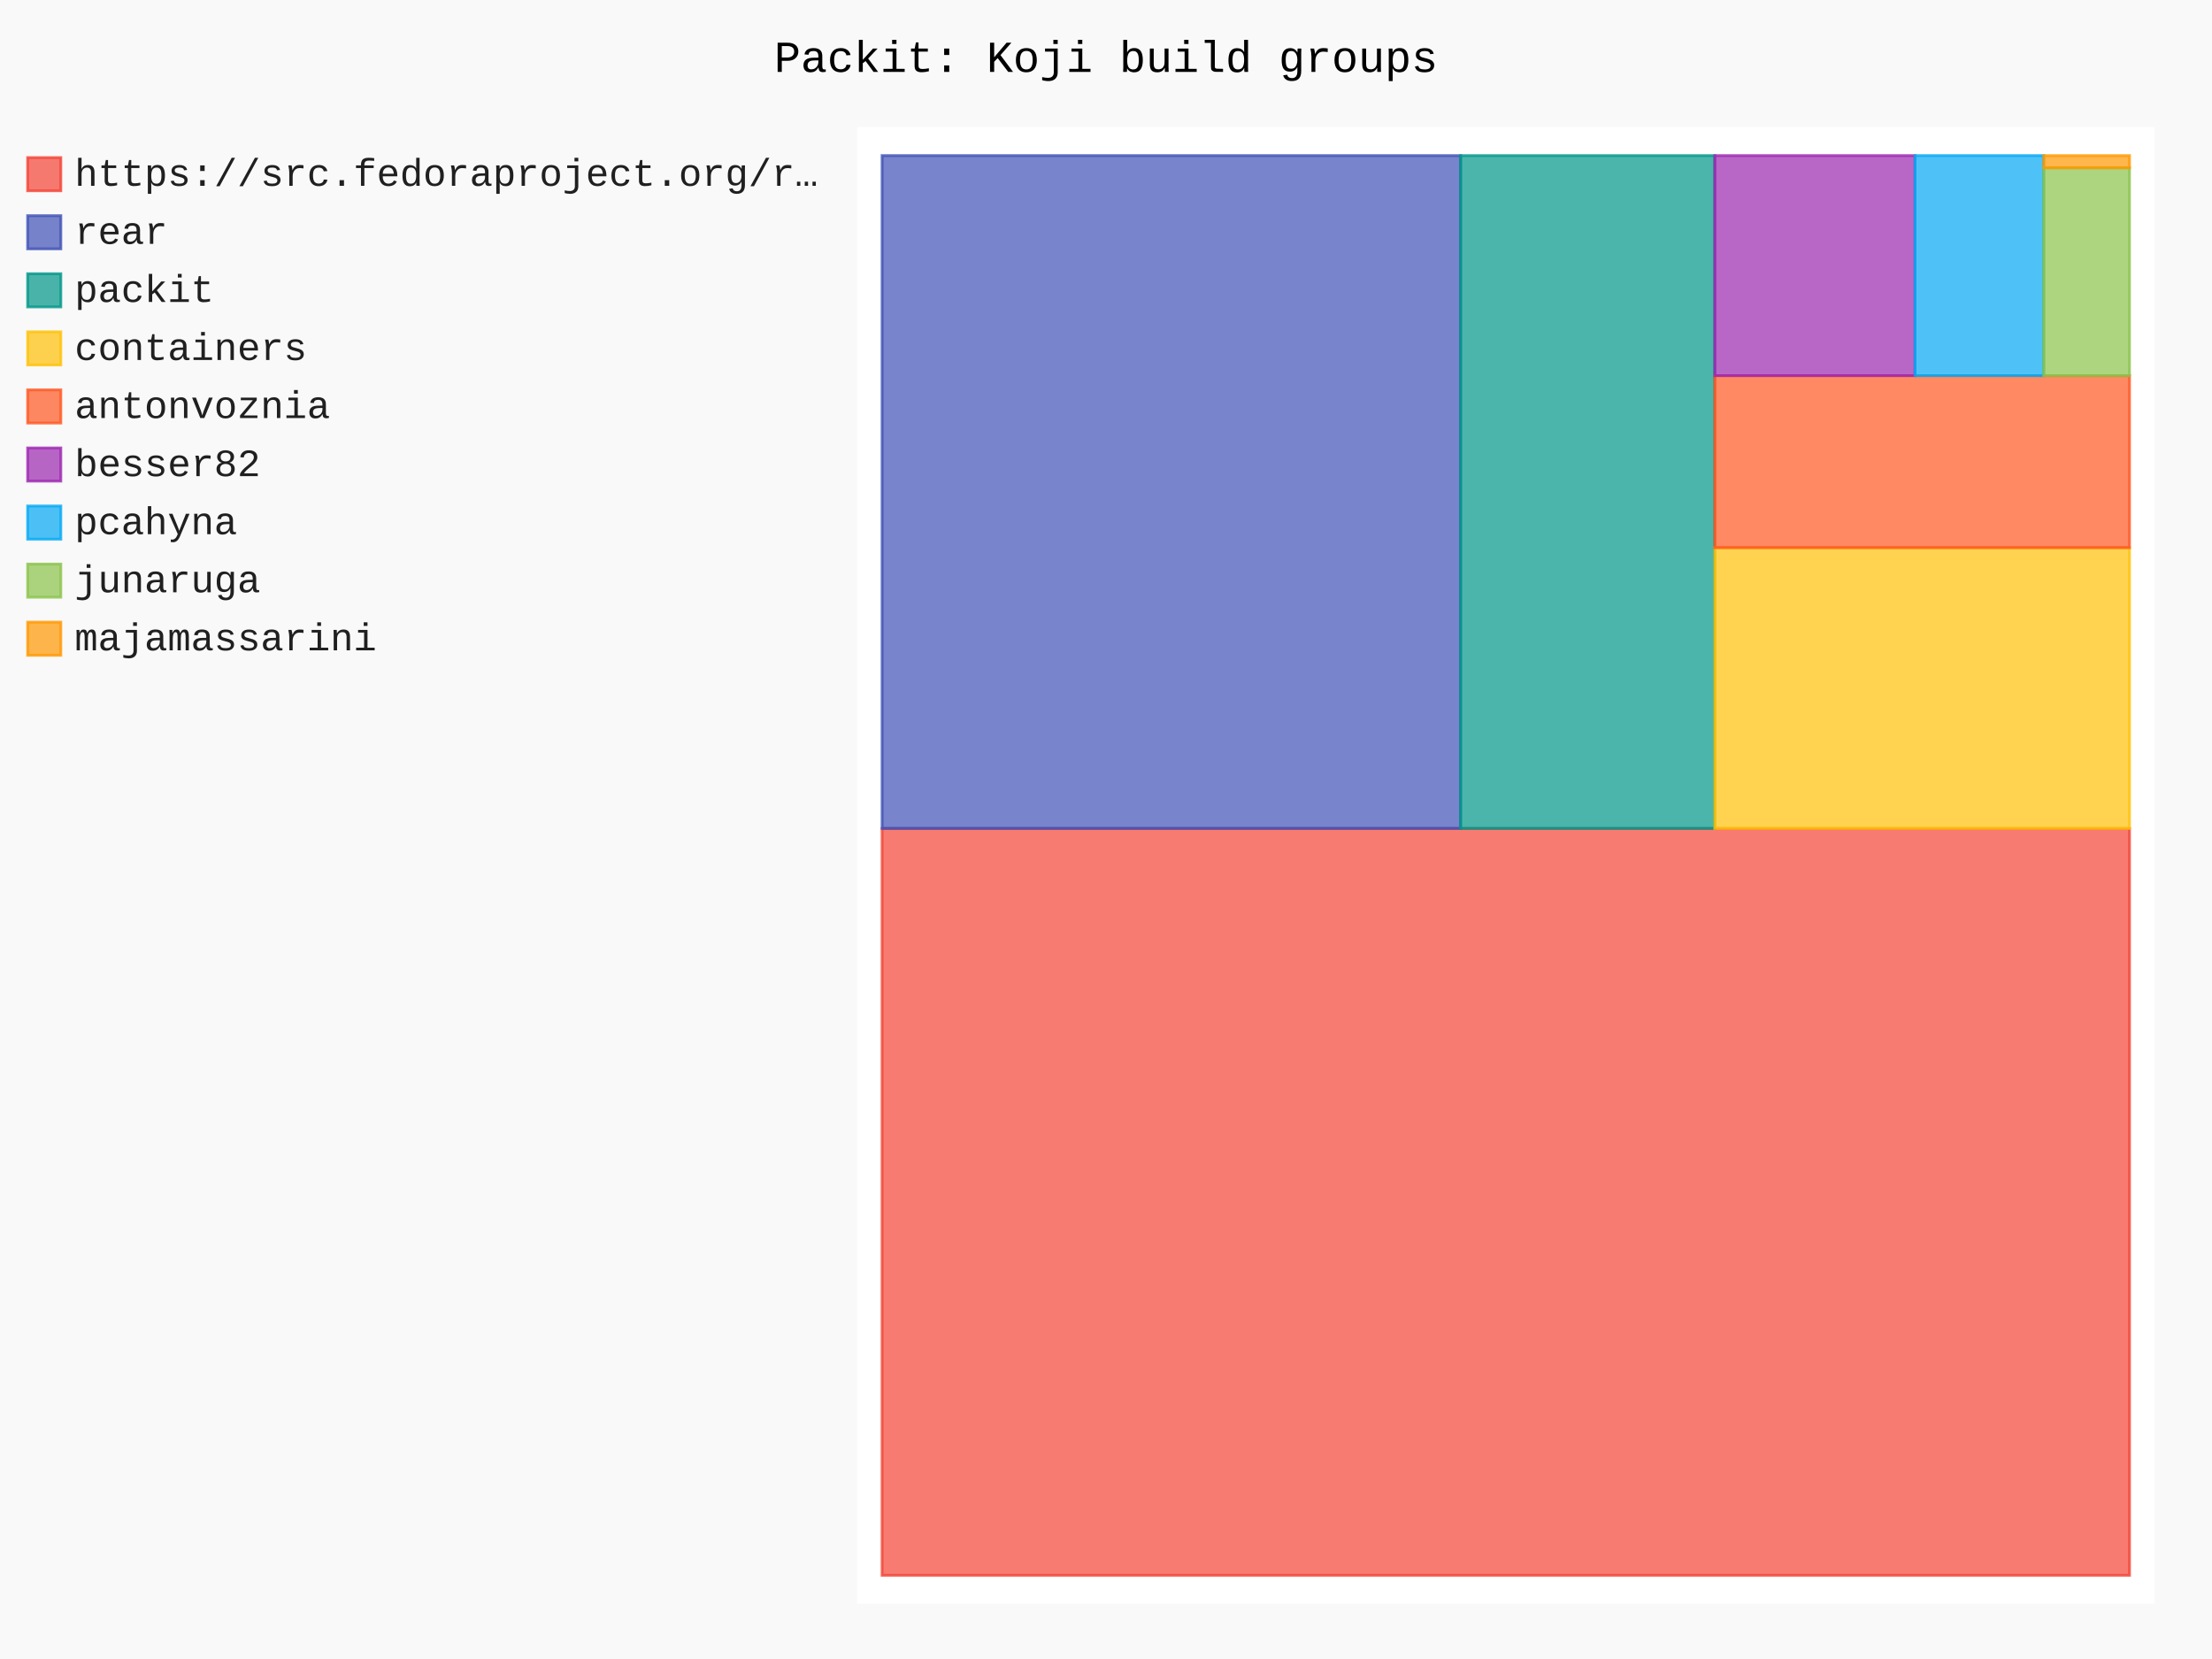
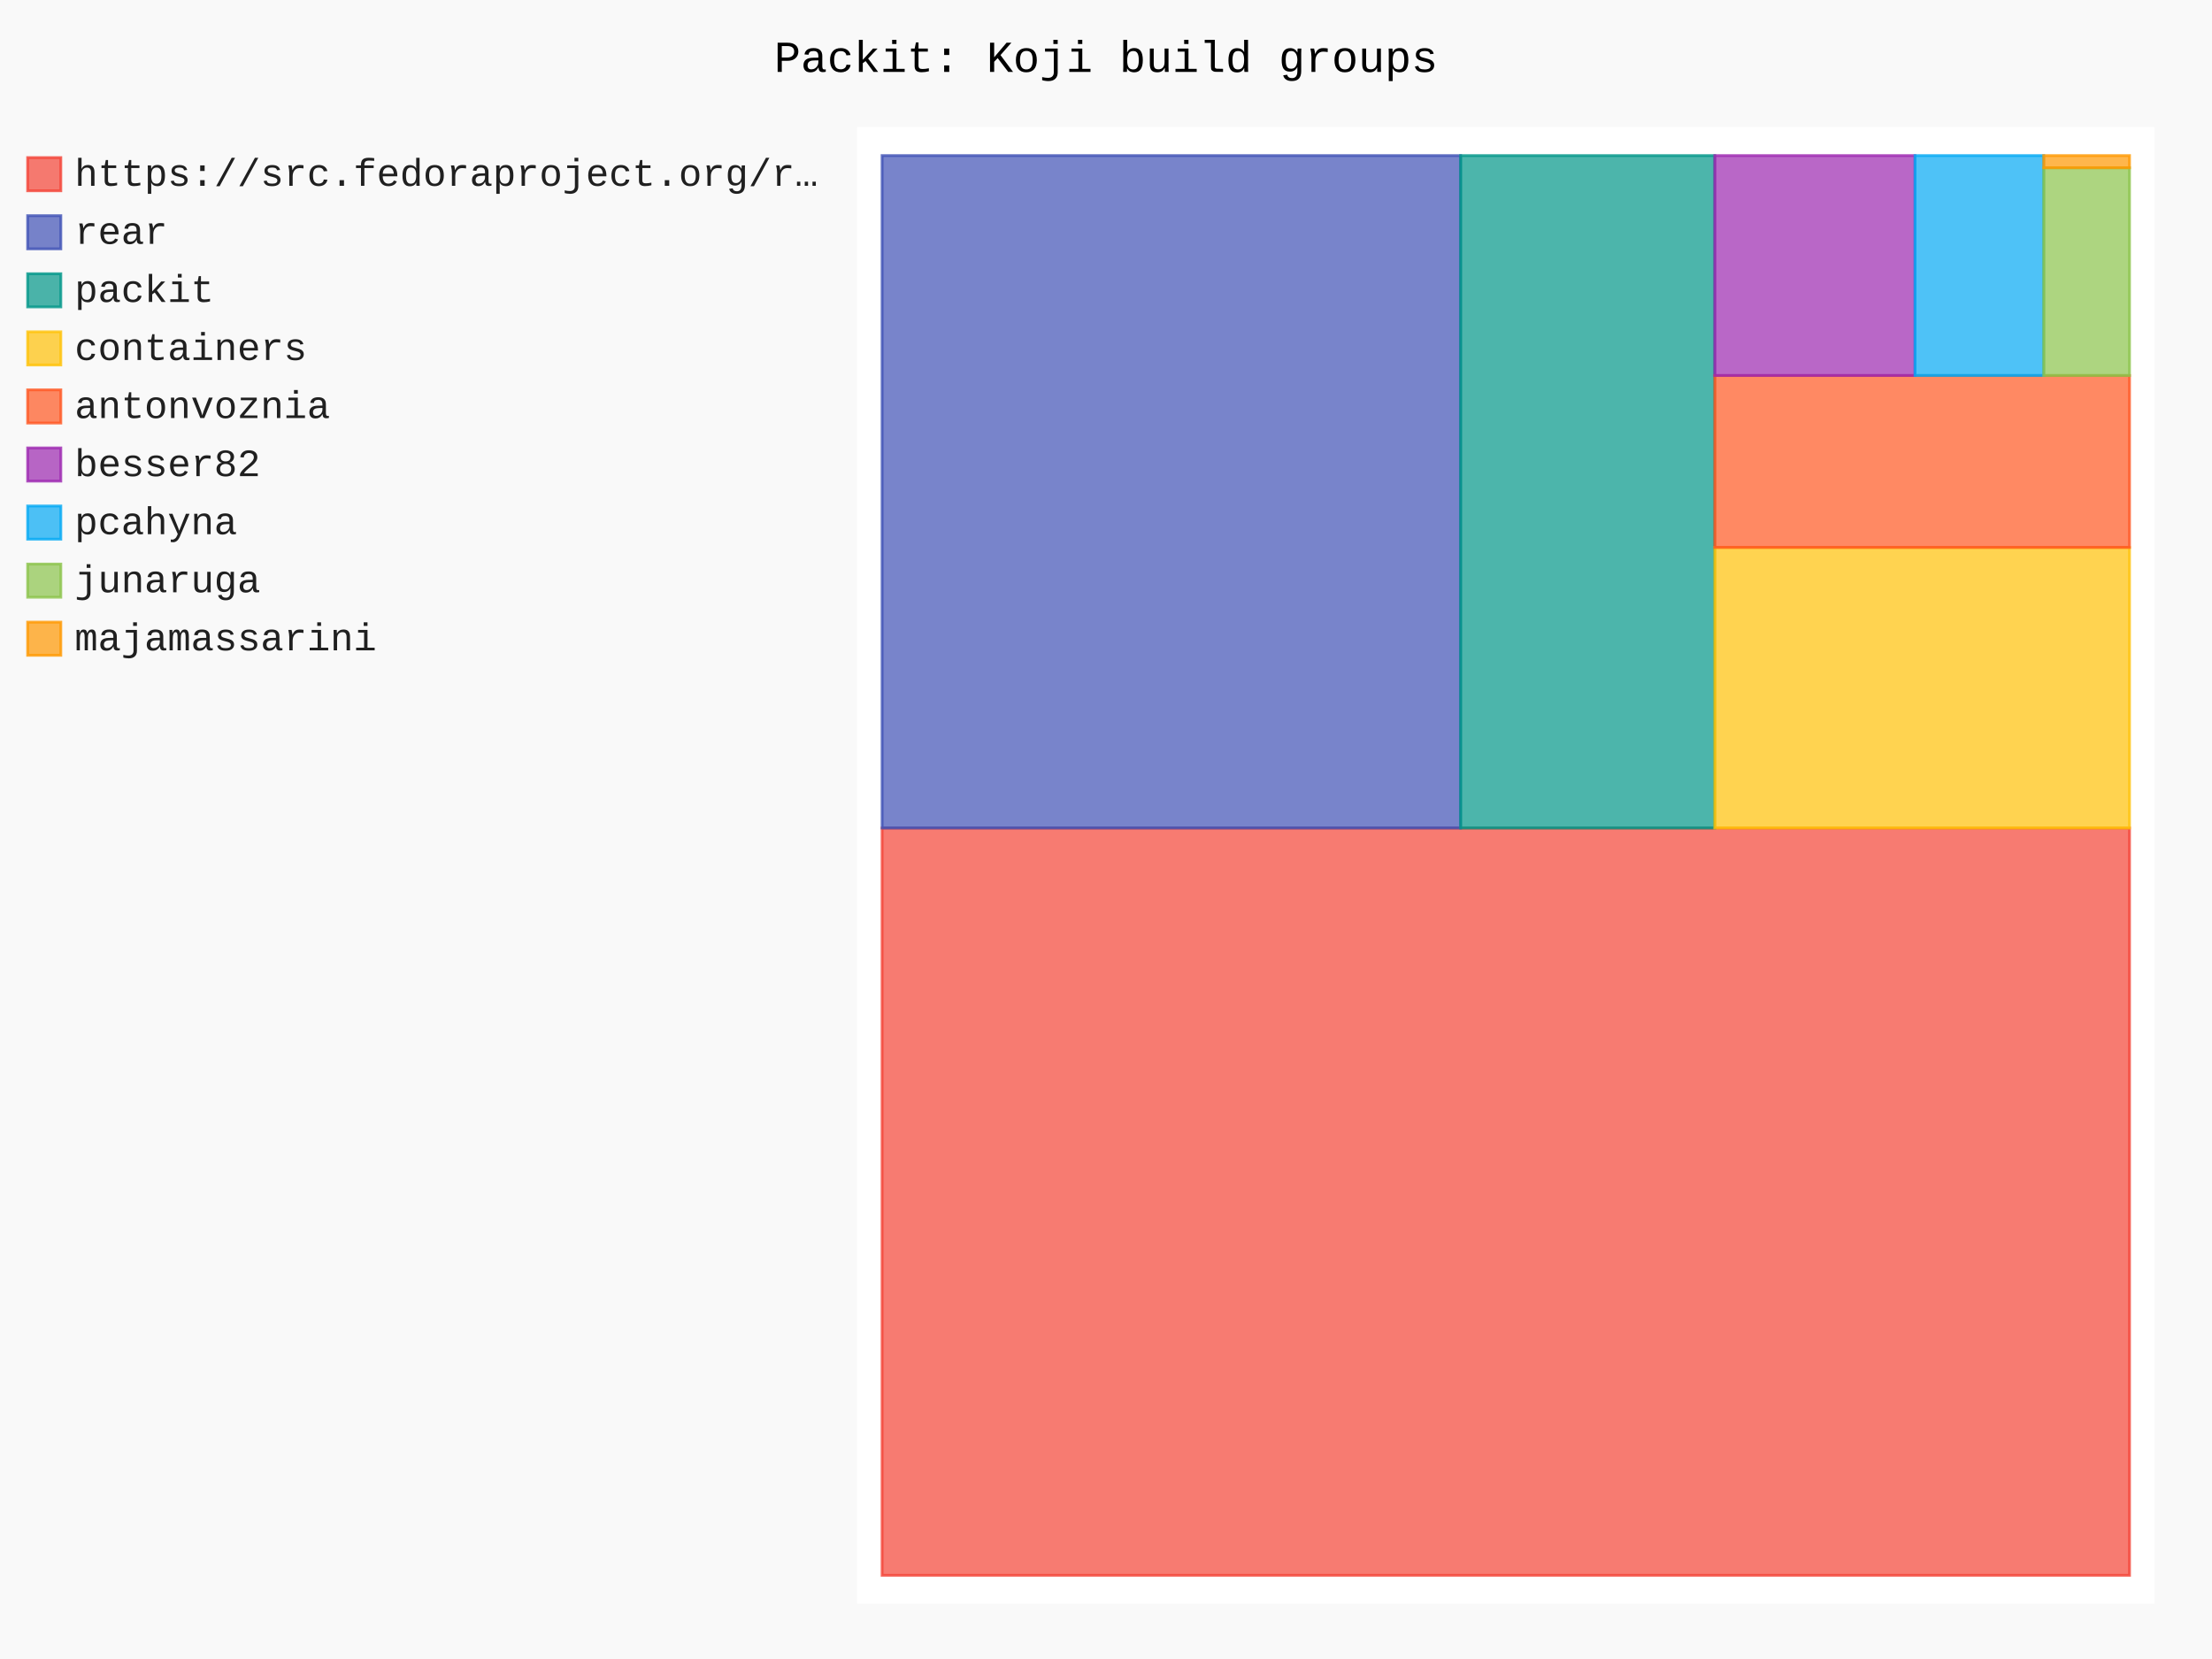
- <svg xmlns="http://www.w3.org/2000/svg" id="chart-c915a8cc-e6f2-474c-b9db-c3e0bc568f65" class="pygal-chart" viewBox="0 0 800 600">
+ <svg xmlns="http://www.w3.org/2000/svg" id="chart-c1207dcb-9d5a-43c7-b4a9-a153c33c82a3" class="pygal-chart" viewBox="0 0 800 600">
  <defs>
-     <style type="text/css">#chart-c915a8cc-e6f2-474c-b9db-c3e0bc568f65{-webkit-user-select:none;-webkit-font-smoothing:antialiased;font-family:Consolas,"Liberation Mono",Menlo,Courier,monospace}#chart-c915a8cc-e6f2-474c-b9db-c3e0bc568f65 .title{font-family:Consolas,"Liberation Mono",Menlo,Courier,monospace;font-size:16px}#chart-c915a8cc-e6f2-474c-b9db-c3e0bc568f65 .legends .legend text{font-family:Consolas,"Liberation Mono",Menlo,Courier,monospace;font-size:14px}#chart-c915a8cc-e6f2-474c-b9db-c3e0bc568f65 .axis text{font-family:Consolas,"Liberation Mono",Menlo,Courier,monospace;font-size:10px}#chart-c915a8cc-e6f2-474c-b9db-c3e0bc568f65 .axis text.major{font-family:Consolas,"Liberation Mono",Menlo,Courier,monospace;font-size:10px}#chart-c915a8cc-e6f2-474c-b9db-c3e0bc568f65 .text-overlay text.value{font-family:Consolas,"Liberation Mono",Menlo,Courier,monospace;font-size:16px}#chart-c915a8cc-e6f2-474c-b9db-c3e0bc568f65 .text-overlay text.label{font-family:Consolas,"Liberation Mono",Menlo,Courier,monospace;font-size:10px}#chart-c915a8cc-e6f2-474c-b9db-c3e0bc568f65 .tooltip{font-family:Consolas,"Liberation Mono",Menlo,Courier,monospace;font-size:14px}#chart-c915a8cc-e6f2-474c-b9db-c3e0bc568f65 text.no_data{font-family:Consolas,"Liberation Mono",Menlo,Courier,monospace;font-size:64px}
- #chart-c915a8cc-e6f2-474c-b9db-c3e0bc568f65{background-color:rgba(249,249,249,1)}#chart-c915a8cc-e6f2-474c-b9db-c3e0bc568f65 path,#chart-c915a8cc-e6f2-474c-b9db-c3e0bc568f65 line,#chart-c915a8cc-e6f2-474c-b9db-c3e0bc568f65 rect,#chart-c915a8cc-e6f2-474c-b9db-c3e0bc568f65 circle{-webkit-transition:150ms;-moz-transition:150ms;transition:150ms}#chart-c915a8cc-e6f2-474c-b9db-c3e0bc568f65 .graph &gt; .background{fill:rgba(249,249,249,1)}#chart-c915a8cc-e6f2-474c-b9db-c3e0bc568f65 .plot &gt; .background{fill:rgba(255,255,255,1)}#chart-c915a8cc-e6f2-474c-b9db-c3e0bc568f65 .graph{fill:rgba(0,0,0,.87)}#chart-c915a8cc-e6f2-474c-b9db-c3e0bc568f65 text.no_data{fill:rgba(0,0,0,1)}#chart-c915a8cc-e6f2-474c-b9db-c3e0bc568f65 .title{fill:rgba(0,0,0,1)}#chart-c915a8cc-e6f2-474c-b9db-c3e0bc568f65 .legends .legend text{fill:rgba(0,0,0,.87)}#chart-c915a8cc-e6f2-474c-b9db-c3e0bc568f65 .legends .legend:hover text{fill:rgba(0,0,0,1)}#chart-c915a8cc-e6f2-474c-b9db-c3e0bc568f65 .axis .line{stroke:rgba(0,0,0,1)}#chart-c915a8cc-e6f2-474c-b9db-c3e0bc568f65 .axis .guide.line{stroke:rgba(0,0,0,.54)}#chart-c915a8cc-e6f2-474c-b9db-c3e0bc568f65 .axis .major.line{stroke:rgba(0,0,0,.87)}#chart-c915a8cc-e6f2-474c-b9db-c3e0bc568f65 .axis text.major{fill:rgba(0,0,0,1)}#chart-c915a8cc-e6f2-474c-b9db-c3e0bc568f65 .axis.y .guides:hover .guide.line,#chart-c915a8cc-e6f2-474c-b9db-c3e0bc568f65 .line-graph .axis.x .guides:hover .guide.line,#chart-c915a8cc-e6f2-474c-b9db-c3e0bc568f65 .stackedline-graph .axis.x .guides:hover .guide.line,#chart-c915a8cc-e6f2-474c-b9db-c3e0bc568f65 .xy-graph .axis.x .guides:hover .guide.line{stroke:rgba(0,0,0,1)}#chart-c915a8cc-e6f2-474c-b9db-c3e0bc568f65 .axis .guides:hover text{fill:rgba(0,0,0,1)}#chart-c915a8cc-e6f2-474c-b9db-c3e0bc568f65 .reactive{fill-opacity:.7;stroke-opacity:.8;stroke-width:1}#chart-c915a8cc-e6f2-474c-b9db-c3e0bc568f65 .ci{stroke:rgba(0,0,0,.87)}#chart-c915a8cc-e6f2-474c-b9db-c3e0bc568f65 .reactive.active,#chart-c915a8cc-e6f2-474c-b9db-c3e0bc568f65 .active .reactive{fill-opacity:.8;stroke-opacity:.9;stroke-width:4}#chart-c915a8cc-e6f2-474c-b9db-c3e0bc568f65 .ci .reactive.active{stroke-width:1.5}#chart-c915a8cc-e6f2-474c-b9db-c3e0bc568f65 .series text{fill:rgba(0,0,0,1)}#chart-c915a8cc-e6f2-474c-b9db-c3e0bc568f65 .tooltip rect{fill:rgba(255,255,255,1);stroke:rgba(0,0,0,1);-webkit-transition:opacity 150ms;-moz-transition:opacity 150ms;transition:opacity 150ms}#chart-c915a8cc-e6f2-474c-b9db-c3e0bc568f65 .tooltip .label{fill:rgba(0,0,0,.87)}#chart-c915a8cc-e6f2-474c-b9db-c3e0bc568f65 .tooltip .label{fill:rgba(0,0,0,.87)}#chart-c915a8cc-e6f2-474c-b9db-c3e0bc568f65 .tooltip .legend{font-size:.8em;fill:rgba(0,0,0,.54)}#chart-c915a8cc-e6f2-474c-b9db-c3e0bc568f65 .tooltip .x_label{font-size:.6em;fill:rgba(0,0,0,1)}#chart-c915a8cc-e6f2-474c-b9db-c3e0bc568f65 .tooltip .xlink{font-size:.5em;text-decoration:underline}#chart-c915a8cc-e6f2-474c-b9db-c3e0bc568f65 .tooltip .value{font-size:1.5em}#chart-c915a8cc-e6f2-474c-b9db-c3e0bc568f65 .bound{font-size:.5em}#chart-c915a8cc-e6f2-474c-b9db-c3e0bc568f65 .max-value{font-size:.75em;fill:rgba(0,0,0,.54)}#chart-c915a8cc-e6f2-474c-b9db-c3e0bc568f65 .map-element{fill:rgba(255,255,255,1);stroke:rgba(0,0,0,.54) !important}#chart-c915a8cc-e6f2-474c-b9db-c3e0bc568f65 .map-element .reactive{fill-opacity:inherit;stroke-opacity:inherit}#chart-c915a8cc-e6f2-474c-b9db-c3e0bc568f65 .color-0,#chart-c915a8cc-e6f2-474c-b9db-c3e0bc568f65 .color-0 a:visited{stroke:#F44336;fill:#F44336}#chart-c915a8cc-e6f2-474c-b9db-c3e0bc568f65 .color-1,#chart-c915a8cc-e6f2-474c-b9db-c3e0bc568f65 .color-1 a:visited{stroke:#3F51B5;fill:#3F51B5}#chart-c915a8cc-e6f2-474c-b9db-c3e0bc568f65 .color-2,#chart-c915a8cc-e6f2-474c-b9db-c3e0bc568f65 .color-2 a:visited{stroke:#009688;fill:#009688}#chart-c915a8cc-e6f2-474c-b9db-c3e0bc568f65 .color-3,#chart-c915a8cc-e6f2-474c-b9db-c3e0bc568f65 .color-3 a:visited{stroke:#FFC107;fill:#FFC107}#chart-c915a8cc-e6f2-474c-b9db-c3e0bc568f65 .color-4,#chart-c915a8cc-e6f2-474c-b9db-c3e0bc568f65 .color-4 a:visited{stroke:#FF5722;fill:#FF5722}#chart-c915a8cc-e6f2-474c-b9db-c3e0bc568f65 .color-5,#chart-c915a8cc-e6f2-474c-b9db-c3e0bc568f65 .color-5 a:visited{stroke:#9C27B0;fill:#9C27B0}#chart-c915a8cc-e6f2-474c-b9db-c3e0bc568f65 .color-6,#chart-c915a8cc-e6f2-474c-b9db-c3e0bc568f65 .color-6 a:visited{stroke:#03A9F4;fill:#03A9F4}#chart-c915a8cc-e6f2-474c-b9db-c3e0bc568f65 .color-7,#chart-c915a8cc-e6f2-474c-b9db-c3e0bc568f65 .color-7 a:visited{stroke:#8BC34A;fill:#8BC34A}#chart-c915a8cc-e6f2-474c-b9db-c3e0bc568f65 .color-8,#chart-c915a8cc-e6f2-474c-b9db-c3e0bc568f65 .color-8 a:visited{stroke:#FF9800;fill:#FF9800}#chart-c915a8cc-e6f2-474c-b9db-c3e0bc568f65 .text-overlay .color-0 text{fill:black}#chart-c915a8cc-e6f2-474c-b9db-c3e0bc568f65 .text-overlay .color-1 text{fill:black}#chart-c915a8cc-e6f2-474c-b9db-c3e0bc568f65 .text-overlay .color-2 text{fill:black}#chart-c915a8cc-e6f2-474c-b9db-c3e0bc568f65 .text-overlay .color-3 text{fill:black}#chart-c915a8cc-e6f2-474c-b9db-c3e0bc568f65 .text-overlay .color-4 text{fill:black}#chart-c915a8cc-e6f2-474c-b9db-c3e0bc568f65 .text-overlay .color-5 text{fill:black}#chart-c915a8cc-e6f2-474c-b9db-c3e0bc568f65 .text-overlay .color-6 text{fill:black}#chart-c915a8cc-e6f2-474c-b9db-c3e0bc568f65 .text-overlay .color-7 text{fill:black}#chart-c915a8cc-e6f2-474c-b9db-c3e0bc568f65 .text-overlay .color-8 text{fill:black}
- #chart-c915a8cc-e6f2-474c-b9db-c3e0bc568f65 text.no_data{text-anchor:middle}#chart-c915a8cc-e6f2-474c-b9db-c3e0bc568f65 .guide.line{fill:none}#chart-c915a8cc-e6f2-474c-b9db-c3e0bc568f65 .centered{text-anchor:middle}#chart-c915a8cc-e6f2-474c-b9db-c3e0bc568f65 .title{text-anchor:middle}#chart-c915a8cc-e6f2-474c-b9db-c3e0bc568f65 .legends .legend text{fill-opacity:1}#chart-c915a8cc-e6f2-474c-b9db-c3e0bc568f65 .axis.x text{text-anchor:middle}#chart-c915a8cc-e6f2-474c-b9db-c3e0bc568f65 .axis.x:not(.web) text[transform]{text-anchor:start}#chart-c915a8cc-e6f2-474c-b9db-c3e0bc568f65 .axis.x:not(.web) text[transform].backwards{text-anchor:end}#chart-c915a8cc-e6f2-474c-b9db-c3e0bc568f65 .axis.y text{text-anchor:end}#chart-c915a8cc-e6f2-474c-b9db-c3e0bc568f65 .axis.y text[transform].backwards{text-anchor:start}#chart-c915a8cc-e6f2-474c-b9db-c3e0bc568f65 .axis.y2 text{text-anchor:start}#chart-c915a8cc-e6f2-474c-b9db-c3e0bc568f65 .axis.y2 text[transform].backwards{text-anchor:end}#chart-c915a8cc-e6f2-474c-b9db-c3e0bc568f65 .axis .guide.line{stroke-dasharray:4,4;stroke:black}#chart-c915a8cc-e6f2-474c-b9db-c3e0bc568f65 .axis .major.guide.line{stroke-dasharray:6,6;stroke:black}#chart-c915a8cc-e6f2-474c-b9db-c3e0bc568f65 .horizontal .axis.y .guide.line,#chart-c915a8cc-e6f2-474c-b9db-c3e0bc568f65 .horizontal .axis.y2 .guide.line,#chart-c915a8cc-e6f2-474c-b9db-c3e0bc568f65 .vertical .axis.x .guide.line{opacity:0}#chart-c915a8cc-e6f2-474c-b9db-c3e0bc568f65 .horizontal .axis.always_show .guide.line,#chart-c915a8cc-e6f2-474c-b9db-c3e0bc568f65 .vertical .axis.always_show .guide.line{opacity:1 !important}#chart-c915a8cc-e6f2-474c-b9db-c3e0bc568f65 .axis.y .guides:hover .guide.line,#chart-c915a8cc-e6f2-474c-b9db-c3e0bc568f65 .axis.y2 .guides:hover .guide.line,#chart-c915a8cc-e6f2-474c-b9db-c3e0bc568f65 .axis.x .guides:hover .guide.line{opacity:1}#chart-c915a8cc-e6f2-474c-b9db-c3e0bc568f65 .axis .guides:hover text{opacity:1}#chart-c915a8cc-e6f2-474c-b9db-c3e0bc568f65 .nofill{fill:none}#chart-c915a8cc-e6f2-474c-b9db-c3e0bc568f65 .subtle-fill{fill-opacity:.2}#chart-c915a8cc-e6f2-474c-b9db-c3e0bc568f65 .dot{stroke-width:1px;fill-opacity:1;stroke-opacity:1}#chart-c915a8cc-e6f2-474c-b9db-c3e0bc568f65 .dot.active{stroke-width:5px}#chart-c915a8cc-e6f2-474c-b9db-c3e0bc568f65 .dot.negative{fill:transparent}#chart-c915a8cc-e6f2-474c-b9db-c3e0bc568f65 text,#chart-c915a8cc-e6f2-474c-b9db-c3e0bc568f65 tspan{stroke:none !important}#chart-c915a8cc-e6f2-474c-b9db-c3e0bc568f65 .series text.active{opacity:1}#chart-c915a8cc-e6f2-474c-b9db-c3e0bc568f65 .tooltip rect{fill-opacity:.95;stroke-width:.5}#chart-c915a8cc-e6f2-474c-b9db-c3e0bc568f65 .tooltip text{fill-opacity:1}#chart-c915a8cc-e6f2-474c-b9db-c3e0bc568f65 .showable{visibility:hidden}#chart-c915a8cc-e6f2-474c-b9db-c3e0bc568f65 .showable.shown{visibility:visible}#chart-c915a8cc-e6f2-474c-b9db-c3e0bc568f65 .gauge-background{fill:rgba(229,229,229,1);stroke:none}#chart-c915a8cc-e6f2-474c-b9db-c3e0bc568f65 .bg-lines{stroke:rgba(249,249,249,1);stroke-width:2px}</style>
+     <style type="text/css">#chart-c1207dcb-9d5a-43c7-b4a9-a153c33c82a3{-webkit-user-select:none;-webkit-font-smoothing:antialiased;font-family:Consolas,"Liberation Mono",Menlo,Courier,monospace}#chart-c1207dcb-9d5a-43c7-b4a9-a153c33c82a3 .title{font-family:Consolas,"Liberation Mono",Menlo,Courier,monospace;font-size:16px}#chart-c1207dcb-9d5a-43c7-b4a9-a153c33c82a3 .legends .legend text{font-family:Consolas,"Liberation Mono",Menlo,Courier,monospace;font-size:14px}#chart-c1207dcb-9d5a-43c7-b4a9-a153c33c82a3 .axis text{font-family:Consolas,"Liberation Mono",Menlo,Courier,monospace;font-size:10px}#chart-c1207dcb-9d5a-43c7-b4a9-a153c33c82a3 .axis text.major{font-family:Consolas,"Liberation Mono",Menlo,Courier,monospace;font-size:10px}#chart-c1207dcb-9d5a-43c7-b4a9-a153c33c82a3 .text-overlay text.value{font-family:Consolas,"Liberation Mono",Menlo,Courier,monospace;font-size:16px}#chart-c1207dcb-9d5a-43c7-b4a9-a153c33c82a3 .text-overlay text.label{font-family:Consolas,"Liberation Mono",Menlo,Courier,monospace;font-size:10px}#chart-c1207dcb-9d5a-43c7-b4a9-a153c33c82a3 .tooltip{font-family:Consolas,"Liberation Mono",Menlo,Courier,monospace;font-size:14px}#chart-c1207dcb-9d5a-43c7-b4a9-a153c33c82a3 text.no_data{font-family:Consolas,"Liberation Mono",Menlo,Courier,monospace;font-size:64px}
+ #chart-c1207dcb-9d5a-43c7-b4a9-a153c33c82a3{background-color:rgba(249,249,249,1)}#chart-c1207dcb-9d5a-43c7-b4a9-a153c33c82a3 path,#chart-c1207dcb-9d5a-43c7-b4a9-a153c33c82a3 line,#chart-c1207dcb-9d5a-43c7-b4a9-a153c33c82a3 rect,#chart-c1207dcb-9d5a-43c7-b4a9-a153c33c82a3 circle{-webkit-transition:150ms;-moz-transition:150ms;transition:150ms}#chart-c1207dcb-9d5a-43c7-b4a9-a153c33c82a3 .graph &gt; .background{fill:rgba(249,249,249,1)}#chart-c1207dcb-9d5a-43c7-b4a9-a153c33c82a3 .plot &gt; .background{fill:rgba(255,255,255,1)}#chart-c1207dcb-9d5a-43c7-b4a9-a153c33c82a3 .graph{fill:rgba(0,0,0,.87)}#chart-c1207dcb-9d5a-43c7-b4a9-a153c33c82a3 text.no_data{fill:rgba(0,0,0,1)}#chart-c1207dcb-9d5a-43c7-b4a9-a153c33c82a3 .title{fill:rgba(0,0,0,1)}#chart-c1207dcb-9d5a-43c7-b4a9-a153c33c82a3 .legends .legend text{fill:rgba(0,0,0,.87)}#chart-c1207dcb-9d5a-43c7-b4a9-a153c33c82a3 .legends .legend:hover text{fill:rgba(0,0,0,1)}#chart-c1207dcb-9d5a-43c7-b4a9-a153c33c82a3 .axis .line{stroke:rgba(0,0,0,1)}#chart-c1207dcb-9d5a-43c7-b4a9-a153c33c82a3 .axis .guide.line{stroke:rgba(0,0,0,.54)}#chart-c1207dcb-9d5a-43c7-b4a9-a153c33c82a3 .axis .major.line{stroke:rgba(0,0,0,.87)}#chart-c1207dcb-9d5a-43c7-b4a9-a153c33c82a3 .axis text.major{fill:rgba(0,0,0,1)}#chart-c1207dcb-9d5a-43c7-b4a9-a153c33c82a3 .axis.y .guides:hover .guide.line,#chart-c1207dcb-9d5a-43c7-b4a9-a153c33c82a3 .line-graph .axis.x .guides:hover .guide.line,#chart-c1207dcb-9d5a-43c7-b4a9-a153c33c82a3 .stackedline-graph .axis.x .guides:hover .guide.line,#chart-c1207dcb-9d5a-43c7-b4a9-a153c33c82a3 .xy-graph .axis.x .guides:hover .guide.line{stroke:rgba(0,0,0,1)}#chart-c1207dcb-9d5a-43c7-b4a9-a153c33c82a3 .axis .guides:hover text{fill:rgba(0,0,0,1)}#chart-c1207dcb-9d5a-43c7-b4a9-a153c33c82a3 .reactive{fill-opacity:.7;stroke-opacity:.8;stroke-width:1}#chart-c1207dcb-9d5a-43c7-b4a9-a153c33c82a3 .ci{stroke:rgba(0,0,0,.87)}#chart-c1207dcb-9d5a-43c7-b4a9-a153c33c82a3 .reactive.active,#chart-c1207dcb-9d5a-43c7-b4a9-a153c33c82a3 .active .reactive{fill-opacity:.8;stroke-opacity:.9;stroke-width:4}#chart-c1207dcb-9d5a-43c7-b4a9-a153c33c82a3 .ci .reactive.active{stroke-width:1.5}#chart-c1207dcb-9d5a-43c7-b4a9-a153c33c82a3 .series text{fill:rgba(0,0,0,1)}#chart-c1207dcb-9d5a-43c7-b4a9-a153c33c82a3 .tooltip rect{fill:rgba(255,255,255,1);stroke:rgba(0,0,0,1);-webkit-transition:opacity 150ms;-moz-transition:opacity 150ms;transition:opacity 150ms}#chart-c1207dcb-9d5a-43c7-b4a9-a153c33c82a3 .tooltip .label{fill:rgba(0,0,0,.87)}#chart-c1207dcb-9d5a-43c7-b4a9-a153c33c82a3 .tooltip .label{fill:rgba(0,0,0,.87)}#chart-c1207dcb-9d5a-43c7-b4a9-a153c33c82a3 .tooltip .legend{font-size:.8em;fill:rgba(0,0,0,.54)}#chart-c1207dcb-9d5a-43c7-b4a9-a153c33c82a3 .tooltip .x_label{font-size:.6em;fill:rgba(0,0,0,1)}#chart-c1207dcb-9d5a-43c7-b4a9-a153c33c82a3 .tooltip .xlink{font-size:.5em;text-decoration:underline}#chart-c1207dcb-9d5a-43c7-b4a9-a153c33c82a3 .tooltip .value{font-size:1.5em}#chart-c1207dcb-9d5a-43c7-b4a9-a153c33c82a3 .bound{font-size:.5em}#chart-c1207dcb-9d5a-43c7-b4a9-a153c33c82a3 .max-value{font-size:.75em;fill:rgba(0,0,0,.54)}#chart-c1207dcb-9d5a-43c7-b4a9-a153c33c82a3 .map-element{fill:rgba(255,255,255,1);stroke:rgba(0,0,0,.54) !important}#chart-c1207dcb-9d5a-43c7-b4a9-a153c33c82a3 .map-element .reactive{fill-opacity:inherit;stroke-opacity:inherit}#chart-c1207dcb-9d5a-43c7-b4a9-a153c33c82a3 .color-0,#chart-c1207dcb-9d5a-43c7-b4a9-a153c33c82a3 .color-0 a:visited{stroke:#F44336;fill:#F44336}#chart-c1207dcb-9d5a-43c7-b4a9-a153c33c82a3 .color-1,#chart-c1207dcb-9d5a-43c7-b4a9-a153c33c82a3 .color-1 a:visited{stroke:#3F51B5;fill:#3F51B5}#chart-c1207dcb-9d5a-43c7-b4a9-a153c33c82a3 .color-2,#chart-c1207dcb-9d5a-43c7-b4a9-a153c33c82a3 .color-2 a:visited{stroke:#009688;fill:#009688}#chart-c1207dcb-9d5a-43c7-b4a9-a153c33c82a3 .color-3,#chart-c1207dcb-9d5a-43c7-b4a9-a153c33c82a3 .color-3 a:visited{stroke:#FFC107;fill:#FFC107}#chart-c1207dcb-9d5a-43c7-b4a9-a153c33c82a3 .color-4,#chart-c1207dcb-9d5a-43c7-b4a9-a153c33c82a3 .color-4 a:visited{stroke:#FF5722;fill:#FF5722}#chart-c1207dcb-9d5a-43c7-b4a9-a153c33c82a3 .color-5,#chart-c1207dcb-9d5a-43c7-b4a9-a153c33c82a3 .color-5 a:visited{stroke:#9C27B0;fill:#9C27B0}#chart-c1207dcb-9d5a-43c7-b4a9-a153c33c82a3 .color-6,#chart-c1207dcb-9d5a-43c7-b4a9-a153c33c82a3 .color-6 a:visited{stroke:#03A9F4;fill:#03A9F4}#chart-c1207dcb-9d5a-43c7-b4a9-a153c33c82a3 .color-7,#chart-c1207dcb-9d5a-43c7-b4a9-a153c33c82a3 .color-7 a:visited{stroke:#8BC34A;fill:#8BC34A}#chart-c1207dcb-9d5a-43c7-b4a9-a153c33c82a3 .color-8,#chart-c1207dcb-9d5a-43c7-b4a9-a153c33c82a3 .color-8 a:visited{stroke:#FF9800;fill:#FF9800}#chart-c1207dcb-9d5a-43c7-b4a9-a153c33c82a3 .text-overlay .color-0 text{fill:black}#chart-c1207dcb-9d5a-43c7-b4a9-a153c33c82a3 .text-overlay .color-1 text{fill:black}#chart-c1207dcb-9d5a-43c7-b4a9-a153c33c82a3 .text-overlay .color-2 text{fill:black}#chart-c1207dcb-9d5a-43c7-b4a9-a153c33c82a3 .text-overlay .color-3 text{fill:black}#chart-c1207dcb-9d5a-43c7-b4a9-a153c33c82a3 .text-overlay .color-4 text{fill:black}#chart-c1207dcb-9d5a-43c7-b4a9-a153c33c82a3 .text-overlay .color-5 text{fill:black}#chart-c1207dcb-9d5a-43c7-b4a9-a153c33c82a3 .text-overlay .color-6 text{fill:black}#chart-c1207dcb-9d5a-43c7-b4a9-a153c33c82a3 .text-overlay .color-7 text{fill:black}#chart-c1207dcb-9d5a-43c7-b4a9-a153c33c82a3 .text-overlay .color-8 text{fill:black}
+ #chart-c1207dcb-9d5a-43c7-b4a9-a153c33c82a3 text.no_data{text-anchor:middle}#chart-c1207dcb-9d5a-43c7-b4a9-a153c33c82a3 .guide.line{fill:none}#chart-c1207dcb-9d5a-43c7-b4a9-a153c33c82a3 .centered{text-anchor:middle}#chart-c1207dcb-9d5a-43c7-b4a9-a153c33c82a3 .title{text-anchor:middle}#chart-c1207dcb-9d5a-43c7-b4a9-a153c33c82a3 .legends .legend text{fill-opacity:1}#chart-c1207dcb-9d5a-43c7-b4a9-a153c33c82a3 .axis.x text{text-anchor:middle}#chart-c1207dcb-9d5a-43c7-b4a9-a153c33c82a3 .axis.x:not(.web) text[transform]{text-anchor:start}#chart-c1207dcb-9d5a-43c7-b4a9-a153c33c82a3 .axis.x:not(.web) text[transform].backwards{text-anchor:end}#chart-c1207dcb-9d5a-43c7-b4a9-a153c33c82a3 .axis.y text{text-anchor:end}#chart-c1207dcb-9d5a-43c7-b4a9-a153c33c82a3 .axis.y text[transform].backwards{text-anchor:start}#chart-c1207dcb-9d5a-43c7-b4a9-a153c33c82a3 .axis.y2 text{text-anchor:start}#chart-c1207dcb-9d5a-43c7-b4a9-a153c33c82a3 .axis.y2 text[transform].backwards{text-anchor:end}#chart-c1207dcb-9d5a-43c7-b4a9-a153c33c82a3 .axis .guide.line{stroke-dasharray:4,4;stroke:black}#chart-c1207dcb-9d5a-43c7-b4a9-a153c33c82a3 .axis .major.guide.line{stroke-dasharray:6,6;stroke:black}#chart-c1207dcb-9d5a-43c7-b4a9-a153c33c82a3 .horizontal .axis.y .guide.line,#chart-c1207dcb-9d5a-43c7-b4a9-a153c33c82a3 .horizontal .axis.y2 .guide.line,#chart-c1207dcb-9d5a-43c7-b4a9-a153c33c82a3 .vertical .axis.x .guide.line{opacity:0}#chart-c1207dcb-9d5a-43c7-b4a9-a153c33c82a3 .horizontal .axis.always_show .guide.line,#chart-c1207dcb-9d5a-43c7-b4a9-a153c33c82a3 .vertical .axis.always_show .guide.line{opacity:1 !important}#chart-c1207dcb-9d5a-43c7-b4a9-a153c33c82a3 .axis.y .guides:hover .guide.line,#chart-c1207dcb-9d5a-43c7-b4a9-a153c33c82a3 .axis.y2 .guides:hover .guide.line,#chart-c1207dcb-9d5a-43c7-b4a9-a153c33c82a3 .axis.x .guides:hover .guide.line{opacity:1}#chart-c1207dcb-9d5a-43c7-b4a9-a153c33c82a3 .axis .guides:hover text{opacity:1}#chart-c1207dcb-9d5a-43c7-b4a9-a153c33c82a3 .nofill{fill:none}#chart-c1207dcb-9d5a-43c7-b4a9-a153c33c82a3 .subtle-fill{fill-opacity:.2}#chart-c1207dcb-9d5a-43c7-b4a9-a153c33c82a3 .dot{stroke-width:1px;fill-opacity:1;stroke-opacity:1}#chart-c1207dcb-9d5a-43c7-b4a9-a153c33c82a3 .dot.active{stroke-width:5px}#chart-c1207dcb-9d5a-43c7-b4a9-a153c33c82a3 .dot.negative{fill:transparent}#chart-c1207dcb-9d5a-43c7-b4a9-a153c33c82a3 text,#chart-c1207dcb-9d5a-43c7-b4a9-a153c33c82a3 tspan{stroke:none !important}#chart-c1207dcb-9d5a-43c7-b4a9-a153c33c82a3 .series text.active{opacity:1}#chart-c1207dcb-9d5a-43c7-b4a9-a153c33c82a3 .tooltip rect{fill-opacity:.95;stroke-width:.5}#chart-c1207dcb-9d5a-43c7-b4a9-a153c33c82a3 .tooltip text{fill-opacity:1}#chart-c1207dcb-9d5a-43c7-b4a9-a153c33c82a3 .showable{visibility:hidden}#chart-c1207dcb-9d5a-43c7-b4a9-a153c33c82a3 .showable.shown{visibility:visible}#chart-c1207dcb-9d5a-43c7-b4a9-a153c33c82a3 .gauge-background{fill:rgba(229,229,229,1);stroke:none}#chart-c1207dcb-9d5a-43c7-b4a9-a153c33c82a3 .bg-lines{stroke:rgba(249,249,249,1);stroke-width:2px}</style>
  </defs>
  <g class="graph treemap-graph vertical">
    <rect x="0" y="0" width="800" height="600" class="background" />
    <g transform="translate(310, 46)" class="plot">
      <rect x="0" y="0" width="469.2" height="534" class="background" />
      <g class="series serie-0 color-0">
        <g class="rects">
          <g class="rect">
-             <rect x="9.023" y="253.616" width="451.154" height="270.115" class="rect reactive tooltip-trigger" />
+             <rect x="9.023" y="253.472" width="451.154" height="270.259" class="rect reactive tooltip-trigger" />
          </g>
        </g>
      </g>
      <g class="series serie-1 color-1">
        <g class="rects">
          <g class="rect">
-             <rect x="9.023" y="10.269" width="209.223" height="243.347" class="rect reactive tooltip-trigger" />
+             <rect x="9.023" y="10.269" width="209.223" height="243.203" class="rect reactive tooltip-trigger" />
          </g>
        </g>
      </g>
      <g class="series serie-2 color-2">
        <g class="rects">
          <g class="rect">
-             <rect x="218.246" y="10.269" width="91.923" height="243.347" class="rect reactive tooltip-trigger" />
+             <rect x="218.246" y="10.269" width="91.923" height="243.203" class="rect reactive tooltip-trigger" />
          </g>
        </g>
      </g>
      <g class="series serie-3 color-3">
        <g class="rects">
          <g class="rect">
-             <rect x="310.168" y="152.069" width="150.009" height="101.547" class="rect reactive tooltip-trigger" />
+             <rect x="310.168" y="151.985" width="150.009" height="101.487" class="rect reactive tooltip-trigger" />
          </g>
        </g>
      </g>
      <g class="series serie-4 color-4">
        <g class="rects">
          <g class="rect">
-             <rect x="310.168" y="89.86" width="150.009" height="62.209" class="rect reactive tooltip-trigger" />
+             <rect x="310.168" y="89.813" width="150.009" height="62.172" class="rect reactive tooltip-trigger" />
          </g>
        </g>
      </g>
      <g class="series serie-5 color-5">
        <g class="rects">
          <g class="rect">
-             <rect x="310.168" y="10.269" width="72.418" height="79.591" class="rect reactive tooltip-trigger" />
+             <rect x="310.168" y="10.269" width="72.418" height="79.544" class="rect reactive tooltip-trigger" />
          </g>
        </g>
      </g>
      <g class="series serie-6 color-6">
        <g class="rects">
          <g class="rect">
-             <rect x="382.586" y="10.269" width="46.554" height="79.591" class="rect reactive tooltip-trigger" />
+             <rect x="382.586" y="10.269" width="46.554" height="79.544" class="rect reactive tooltip-trigger" />
          </g>
        </g>
      </g>
      <g class="series serie-7 color-7">
        <g class="rects">
          <g class="rect">
-             <rect x="429.141" y="14.691" width="31.036" height="75.169" class="rect reactive tooltip-trigger" />
+             <rect x="429.141" y="14.688" width="31.036" height="75.125" class="rect reactive tooltip-trigger" />
          </g>
        </g>
      </g>
      <g class="series serie-8 color-8">
        <g class="rects">
          <g class="rect">
-             <rect x="429.141" y="10.269" width="31.036" height="4.422" class="rect reactive tooltip-trigger" />
+             <rect x="429.141" y="10.269" width="31.036" height="4.419" class="rect reactive tooltip-trigger" />
          </g>
        </g>
      </g>
    </g>
    <g class="titles">
      <text x="400.0" y="26" class="title plot_title">Packit: Koji build groups</text>
    </g>
    <g transform="translate(310, 46)" class="plot overlay">
      <g class="series serie-0 color-0" />
      <g class="series serie-1 color-1" />
      <g class="series serie-2 color-2" />
      <g class="series serie-3 color-3" />
      <g class="series serie-4 color-4" />
      <g class="series serie-5 color-5" />
      <g class="series serie-6 color-6" />
      <g class="series serie-7 color-7" />
      <g class="series serie-8 color-8" />
    </g>
    <g transform="translate(310, 46)" class="plot text-overlay">
      <g class="series serie-0 color-0" />
      <g class="series serie-1 color-1" />
      <g class="series serie-2 color-2" />
      <g class="series serie-3 color-3" />
      <g class="series serie-4 color-4" />
      <g class="series serie-5 color-5" />
      <g class="series serie-6 color-6" />
      <g class="series serie-7 color-7" />
      <g class="series serie-8 color-8" />
    </g>
    <g transform="translate(310, 46)" class="plot tooltip-overlay">
      <g transform="translate(0 0)" style="opacity: 0" class="tooltip">
        <rect rx="0" ry="0" width="0" height="0" class="tooltip-box" />
        <g class="text" />
      </g>
    </g>
    <g transform="translate(10, 56)" class="legends">
      <g id="activate-serie-0" class="legend reactive activate-serie">
        <rect x="0.0" y="1.0" width="12" height="12" class="color-0 reactive" />
        <text x="17.0" y="11.2">https://src.fedoraproject.org/r…</text>
      </g>
      <g id="activate-serie-1" class="legend reactive activate-serie">
        <rect x="0.0" y="22.0" width="12" height="12" class="color-1 reactive" />
        <text x="17.0" y="32.2">rear</text>
      </g>
      <g id="activate-serie-2" class="legend reactive activate-serie">
        <rect x="0.0" y="43.0" width="12" height="12" class="color-2 reactive" />
        <text x="17.0" y="53.2">packit</text>
      </g>
      <g id="activate-serie-3" class="legend reactive activate-serie">
        <rect x="0.0" y="64.0" width="12" height="12" class="color-3 reactive" />
        <text x="17.0" y="74.2">containers</text>
      </g>
      <g id="activate-serie-4" class="legend reactive activate-serie">
        <rect x="0.0" y="85.0" width="12" height="12" class="color-4 reactive" />
        <text x="17.0" y="95.2">antonvoznia</text>
      </g>
      <g id="activate-serie-5" class="legend reactive activate-serie">
        <rect x="0.0" y="106.0" width="12" height="12" class="color-5 reactive" />
        <text x="17.0" y="116.2">besser82</text>
      </g>
      <g id="activate-serie-6" class="legend reactive activate-serie">
        <rect x="0.0" y="127.0" width="12" height="12" class="color-6 reactive" />
        <text x="17.0" y="137.2">pcahyna</text>
      </g>
      <g id="activate-serie-7" class="legend reactive activate-serie">
        <rect x="0.0" y="148.0" width="12" height="12" class="color-7 reactive" />
        <text x="17.0" y="158.2">junaruga</text>
      </g>
      <g id="activate-serie-8" class="legend reactive activate-serie">
        <rect x="0.0" y="169.0" width="12" height="12" class="color-8 reactive" />
        <text x="17.0" y="179.2">majamassarini</text>
      </g>
    </g>
    <g transform="translate(790, 56)" class="legends" />
  </g>
</svg>
